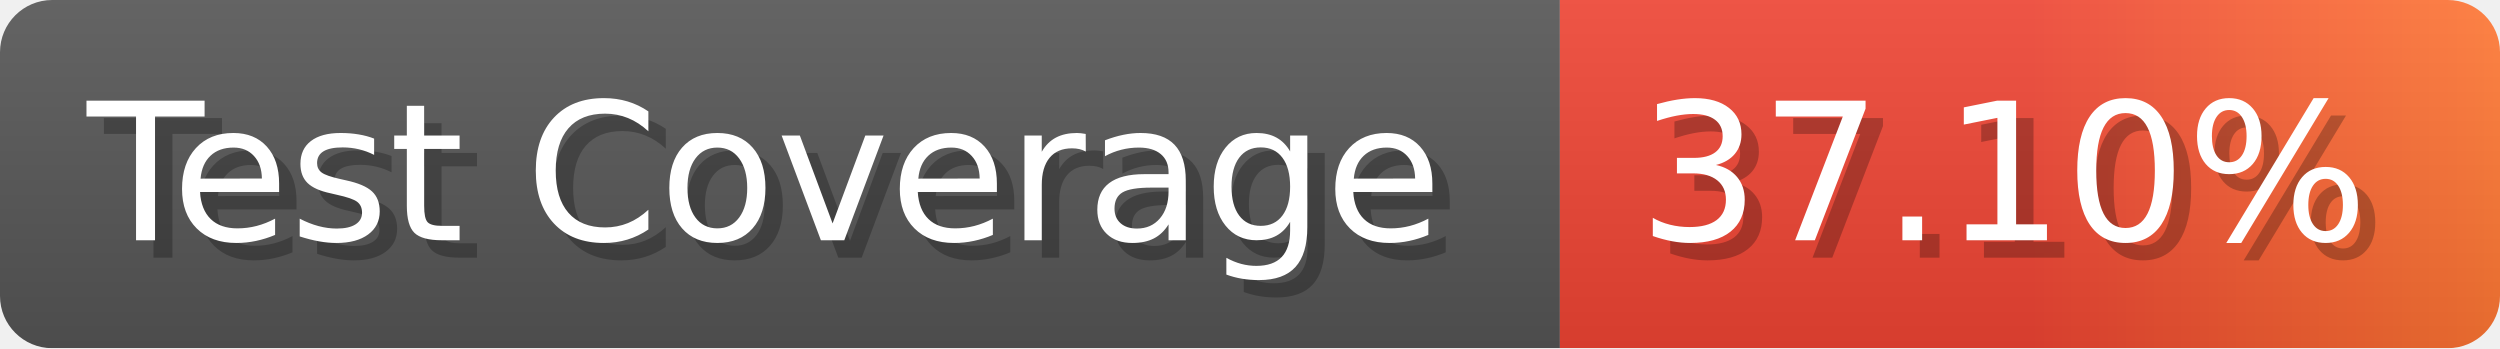
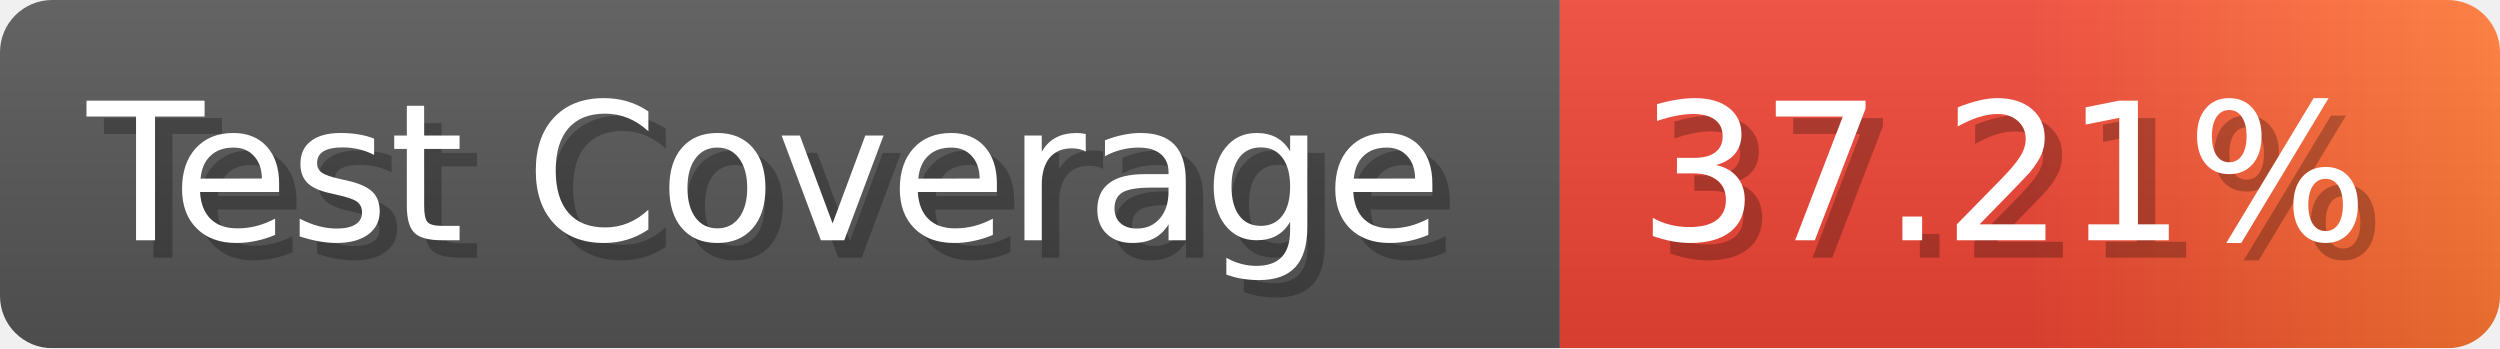
- <svg xmlns="http://www.w3.org/2000/svg" width="143.6" height="20" viewBox="0 0 1436 200" role="img" aria-label="Test Coverage: 37.10%">
+ <svg xmlns="http://www.w3.org/2000/svg" width="143.6" height="20" viewBox="0 0 1436 200" role="img" aria-label="Test Coverage: 37.21%">
  <linearGradient id="a" x2="0" y2="100%">
    <stop offset="0" stop-opacity=".1" stop-color="#EEE" />
    <stop offset="1" stop-opacity=".1" />
  </linearGradient>
  <mask id="m">
    <rect width="1436" height="200" rx="30" fill="#FFF" />
  </mask>
  <g mask="url(#m)">
    <rect width="896" height="200" fill="#555" />
    <rect width="540" height="200" fill="url(#x)" x="896" />
    <rect width="1436" height="200" fill="url(#a)" />
  </g>
  <g aria-hidden="true" fill="#fff" text-anchor="start" font-family="Verdana,DejaVu Sans,sans-serif" font-size="110">
    <text x="60" y="148" textLength="796" fill="#000" opacity="0.25">Test Coverage</text>
    <text x="50" y="138" textLength="796">Test Coverage</text>
-     <text x="951" y="148" textLength="440" fill="#000" opacity="0.25">37.10%</text>
-     <text x="941" y="138" textLength="440">37.10%</text>
+     <text x="951" y="148" textLength="440" fill="#000" opacity="0.25">37.21%</text>
+     <text x="941" y="138" textLength="440">37.21%</text>
  </g>
  <linearGradient id="x" x1="0%" y1="0%" x2="100%" y2="0%">
    <stop offset="0%" style="stop-color:#E43" />
    <stop offset="50%" style="stop-color:#E43" />
    <stop offset="100%" style="stop-color:#F73" />
  </linearGradient>
</svg>
